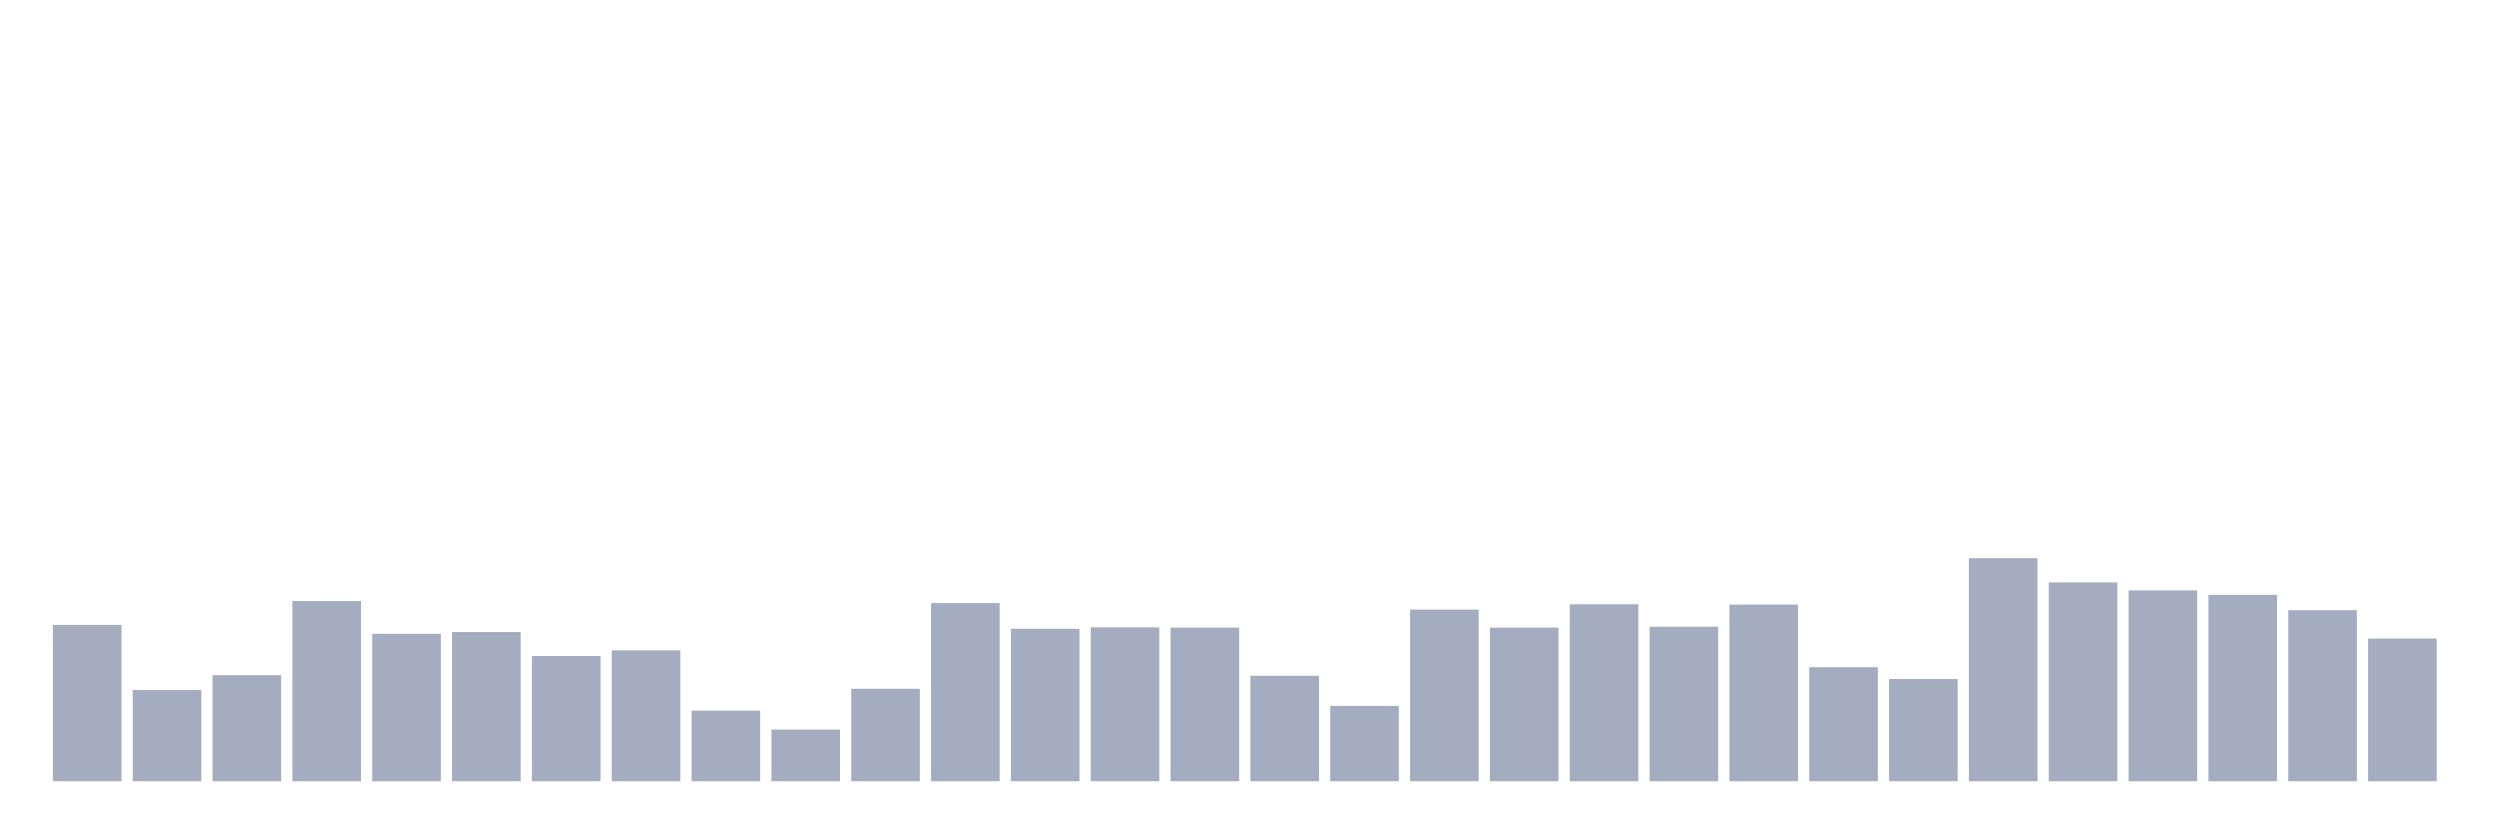
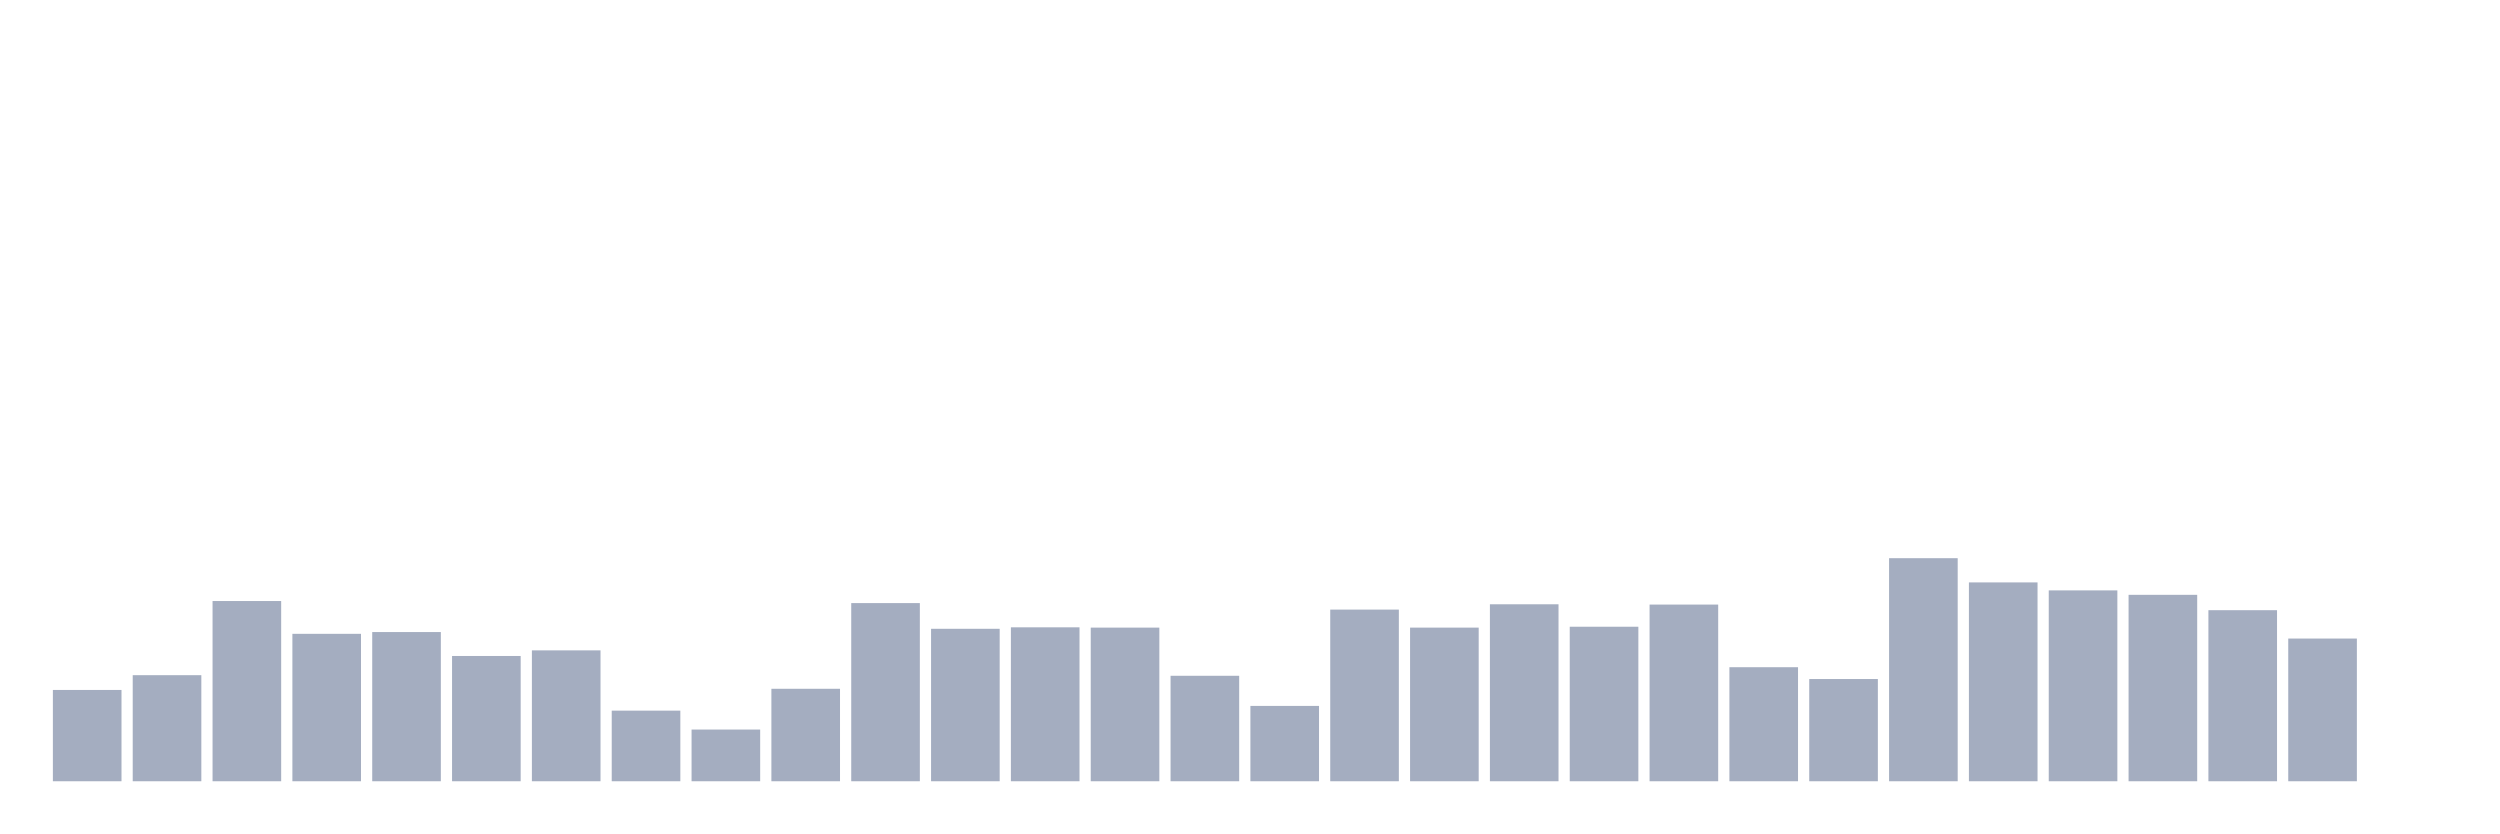
<svg xmlns="http://www.w3.org/2000/svg" viewBox="0 0 480 160">
  <g transform="translate(10,10)">
-     <rect class="bar" x="0.153" width="13.175" y="109.992" height="30.008" fill="rgb(164,173,192)" />
-     <rect class="bar" x="15.482" width="13.175" y="122.472" height="17.528" fill="rgb(164,173,192)" />
-     <rect class="bar" x="30.81" width="13.175" y="119.635" height="20.365" fill="rgb(164,173,192)" />
-     <rect class="bar" x="46.138" width="13.175" y="105.397" height="34.603" fill="rgb(164,173,192)" />
-     <rect class="bar" x="61.466" width="13.175" y="111.694" height="28.306" fill="rgb(164,173,192)" />
-     <rect class="bar" x="76.794" width="13.175" y="111.353" height="28.647" fill="rgb(164,173,192)" />
-     <rect class="bar" x="92.123" width="13.175" y="115.948" height="24.052" fill="rgb(164,173,192)" />
-     <rect class="bar" x="107.451" width="13.175" y="114.87" height="25.13" fill="rgb(164,173,192)" />
-     <rect class="bar" x="122.779" width="13.175" y="126.442" height="13.558" fill="rgb(164,173,192)" />
-     <rect class="bar" x="138.107" width="13.175" y="130.073" height="9.927" fill="rgb(164,173,192)" />
-     <rect class="bar" x="153.436" width="13.175" y="122.245" height="17.755" fill="rgb(164,173,192)" />
-     <rect class="bar" x="168.764" width="13.175" y="105.794" height="34.206" fill="rgb(164,173,192)" />
-     <rect class="bar" x="184.092" width="13.175" y="110.729" height="29.271" fill="rgb(164,173,192)" />
-     <rect class="bar" x="199.42" width="13.175" y="110.446" height="29.554" fill="rgb(164,173,192)" />
-     <rect class="bar" x="214.748" width="13.175" y="110.502" height="29.498" fill="rgb(164,173,192)" />
-     <rect class="bar" x="230.077" width="13.175" y="119.749" height="20.251" fill="rgb(164,173,192)" />
-     <rect class="bar" x="245.405" width="13.175" y="125.535" height="14.465" fill="rgb(164,173,192)" />
-     <rect class="bar" x="260.733" width="13.175" y="107.042" height="32.958" fill="rgb(164,173,192)" />
-     <rect class="bar" x="276.061" width="13.175" y="110.502" height="29.498" fill="rgb(164,173,192)" />
-     <rect class="bar" x="291.39" width="13.175" y="106.021" height="33.979" fill="rgb(164,173,192)" />
-     <rect class="bar" x="306.718" width="13.175" y="110.332" height="29.668" fill="rgb(164,173,192)" />
-     <rect class="bar" x="322.046" width="13.175" y="106.078" height="33.922" fill="rgb(164,173,192)" />
-     <rect class="bar" x="337.374" width="13.175" y="118.104" height="21.896" fill="rgb(164,173,192)" />
-     <rect class="bar" x="352.702" width="13.175" y="120.373" height="19.627" fill="rgb(164,173,192)" />
-     <rect class="bar" x="368.031" width="13.175" y="97.172" height="42.828" fill="rgb(164,173,192)" />
-     <rect class="bar" x="383.359" width="13.175" y="101.823" height="38.177" fill="rgb(164,173,192)" />
-     <rect class="bar" x="398.687" width="13.175" y="103.355" height="36.645" fill="rgb(164,173,192)" />
-     <rect class="bar" x="414.015" width="13.175" y="104.206" height="35.794" fill="rgb(164,173,192)" />
-     <rect class="bar" x="429.344" width="13.175" y="107.156" height="32.844" fill="rgb(164,173,192)" />
-     <rect class="bar" x="444.672" width="13.175" y="112.601" height="27.399" fill="rgb(164,173,192)" />
+     <rect class="bar" x="0.153" width="13.175" y="122.472" height="17.528" fill="rgb(164,173,192)" />
+     <rect class="bar" x="15.482" width="13.175" y="119.635" height="20.365" fill="rgb(164,173,192)" />
+     <rect class="bar" x="30.81" width="13.175" y="105.397" height="34.603" fill="rgb(164,173,192)" />
+     <rect class="bar" x="46.138" width="13.175" y="111.694" height="28.306" fill="rgb(164,173,192)" />
+     <rect class="bar" x="61.466" width="13.175" y="111.353" height="28.647" fill="rgb(164,173,192)" />
+     <rect class="bar" x="76.794" width="13.175" y="115.948" height="24.052" fill="rgb(164,173,192)" />
+     <rect class="bar" x="92.123" width="13.175" y="114.87" height="25.13" fill="rgb(164,173,192)" />
+     <rect class="bar" x="107.451" width="13.175" y="126.442" height="13.558" fill="rgb(164,173,192)" />
+     <rect class="bar" x="122.779" width="13.175" y="130.073" height="9.927" fill="rgb(164,173,192)" />
+     <rect class="bar" x="138.107" width="13.175" y="122.245" height="17.755" fill="rgb(164,173,192)" />
+     <rect class="bar" x="153.436" width="13.175" y="105.794" height="34.206" fill="rgb(164,173,192)" />
+     <rect class="bar" x="168.764" width="13.175" y="110.729" height="29.271" fill="rgb(164,173,192)" />
+     <rect class="bar" x="184.092" width="13.175" y="110.446" height="29.554" fill="rgb(164,173,192)" />
+     <rect class="bar" x="199.42" width="13.175" y="110.502" height="29.498" fill="rgb(164,173,192)" />
+     <rect class="bar" x="214.748" width="13.175" y="119.749" height="20.251" fill="rgb(164,173,192)" />
+     <rect class="bar" x="230.077" width="13.175" y="125.535" height="14.465" fill="rgb(164,173,192)" />
+     <rect class="bar" x="245.405" width="13.175" y="107.042" height="32.958" fill="rgb(164,173,192)" />
+     <rect class="bar" x="260.733" width="13.175" y="110.502" height="29.498" fill="rgb(164,173,192)" />
+     <rect class="bar" x="276.061" width="13.175" y="106.021" height="33.979" fill="rgb(164,173,192)" />
+     <rect class="bar" x="291.39" width="13.175" y="110.332" height="29.668" fill="rgb(164,173,192)" />
+     <rect class="bar" x="306.718" width="13.175" y="106.078" height="33.922" fill="rgb(164,173,192)" />
+     <rect class="bar" x="322.046" width="13.175" y="118.104" height="21.896" fill="rgb(164,173,192)" />
+     <rect class="bar" x="337.374" width="13.175" y="120.373" height="19.627" fill="rgb(164,173,192)" />
+     <rect class="bar" x="352.702" width="13.175" y="97.172" height="42.828" fill="rgb(164,173,192)" />
+     <rect class="bar" x="368.031" width="13.175" y="101.823" height="38.177" fill="rgb(164,173,192)" />
+     <rect class="bar" x="383.359" width="13.175" y="103.355" height="36.645" fill="rgb(164,173,192)" />
+     <rect class="bar" x="398.687" width="13.175" y="104.206" height="35.794" fill="rgb(164,173,192)" />
+     <rect class="bar" x="414.015" width="13.175" y="107.156" height="32.844" fill="rgb(164,173,192)" />
+     <rect class="bar" x="429.344" width="13.175" y="112.601" height="27.399" fill="rgb(164,173,192)" />
+     <rect class="bar" x="444.672" width="13.175" y="140" height="0" fill="rgb(164,173,192)" />
  </g>
</svg>
